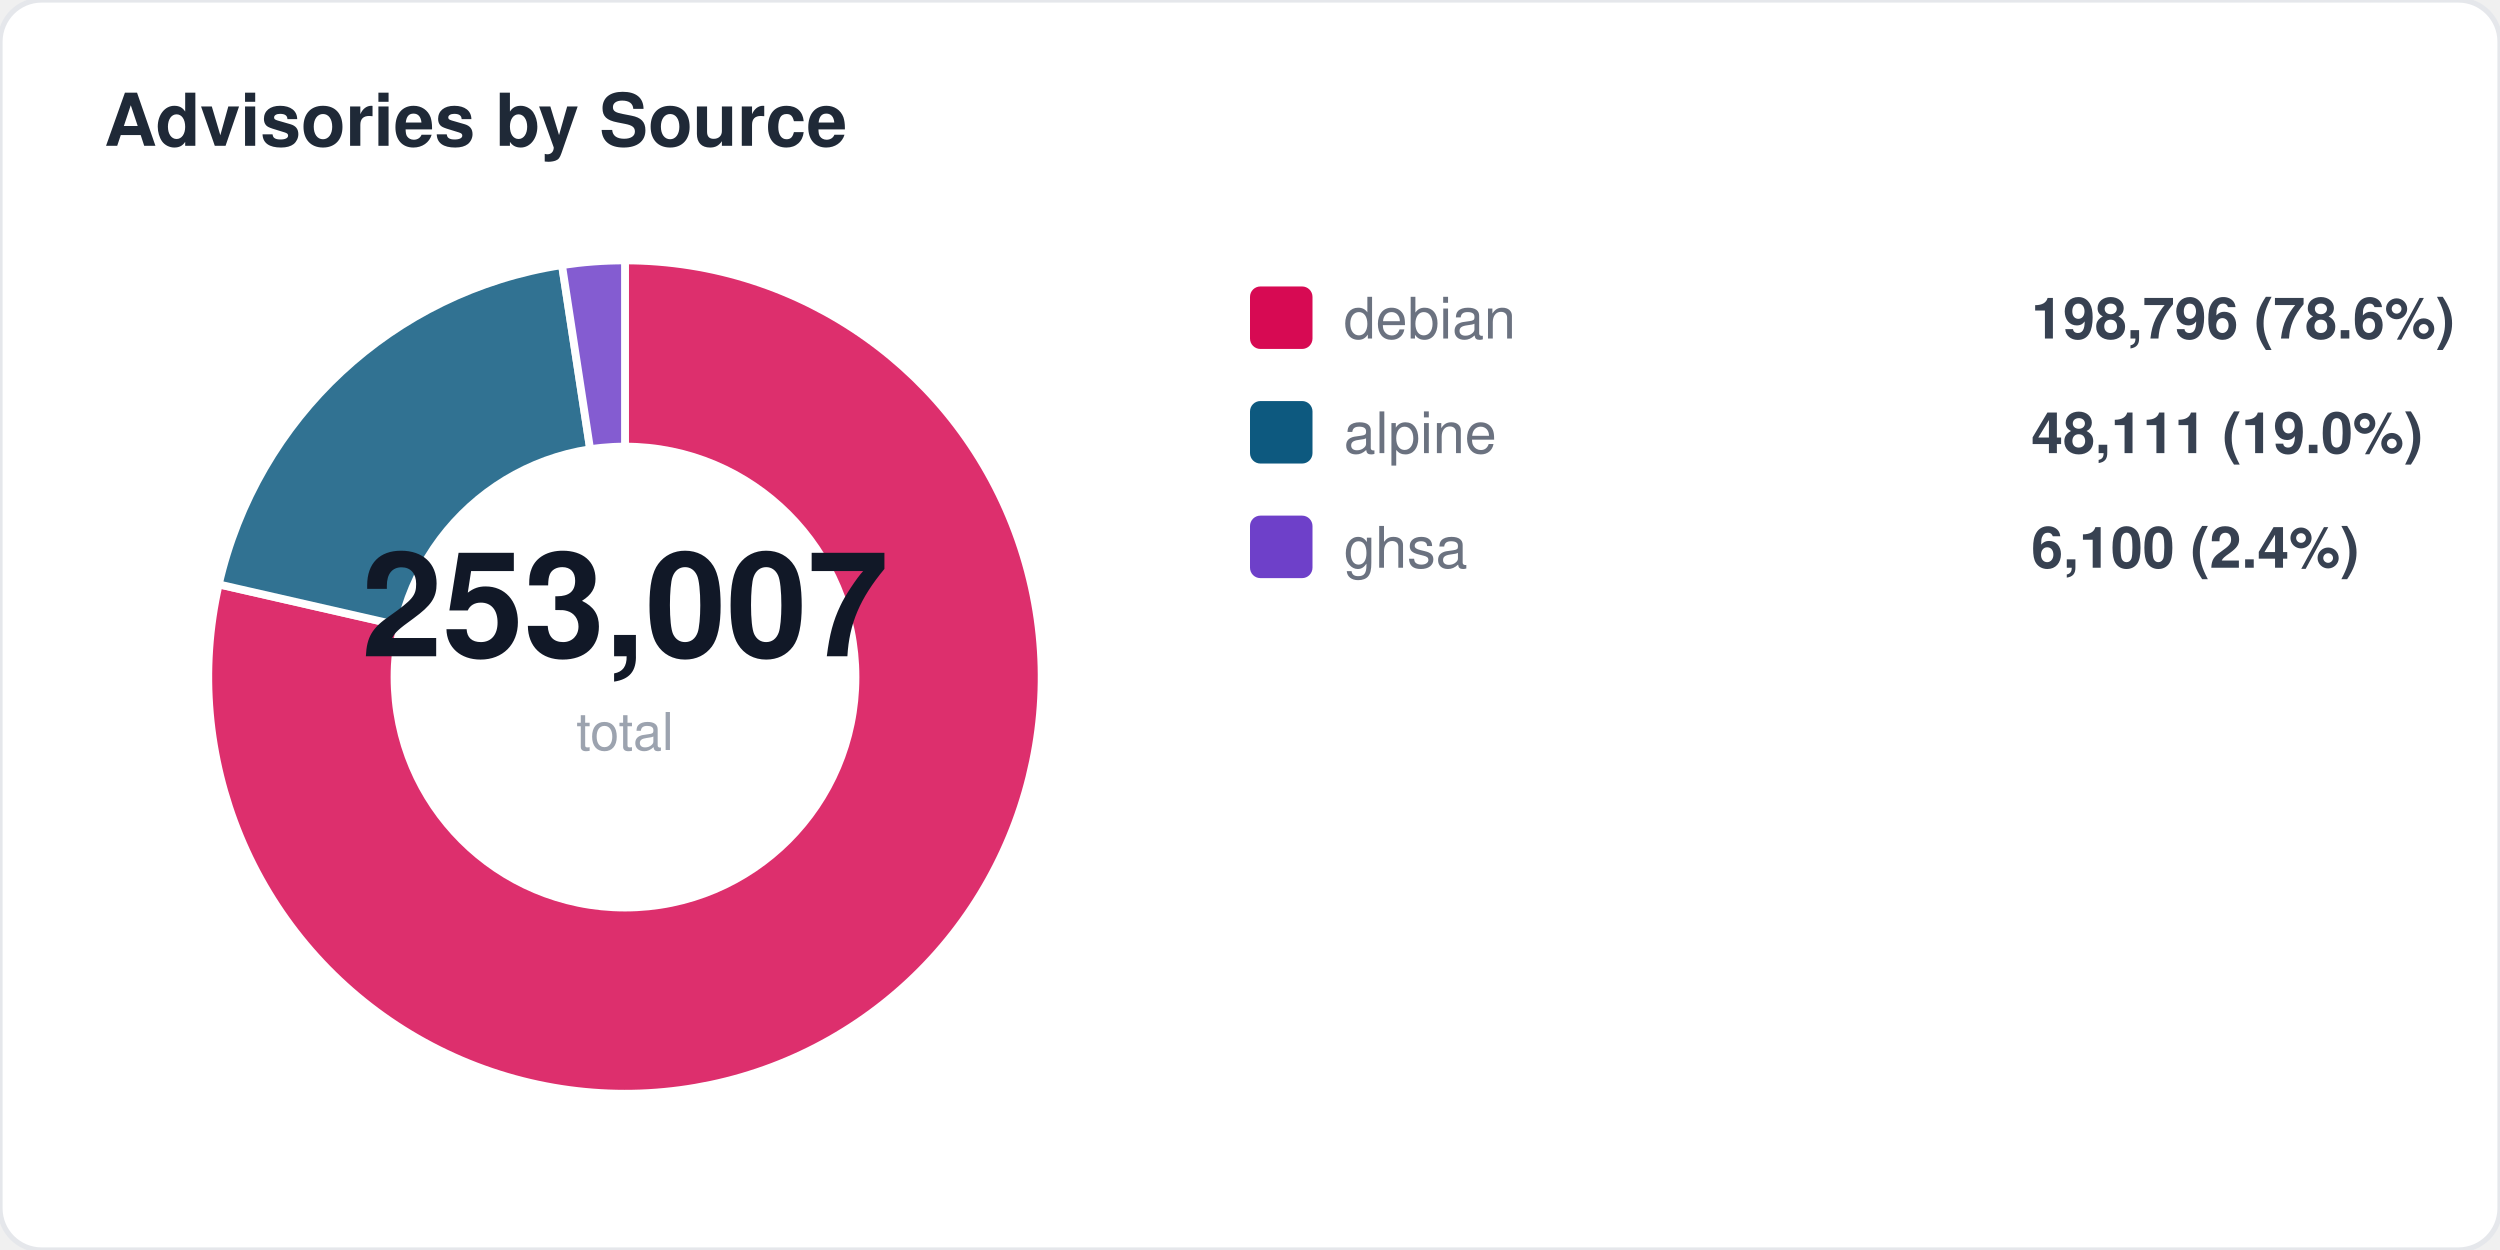
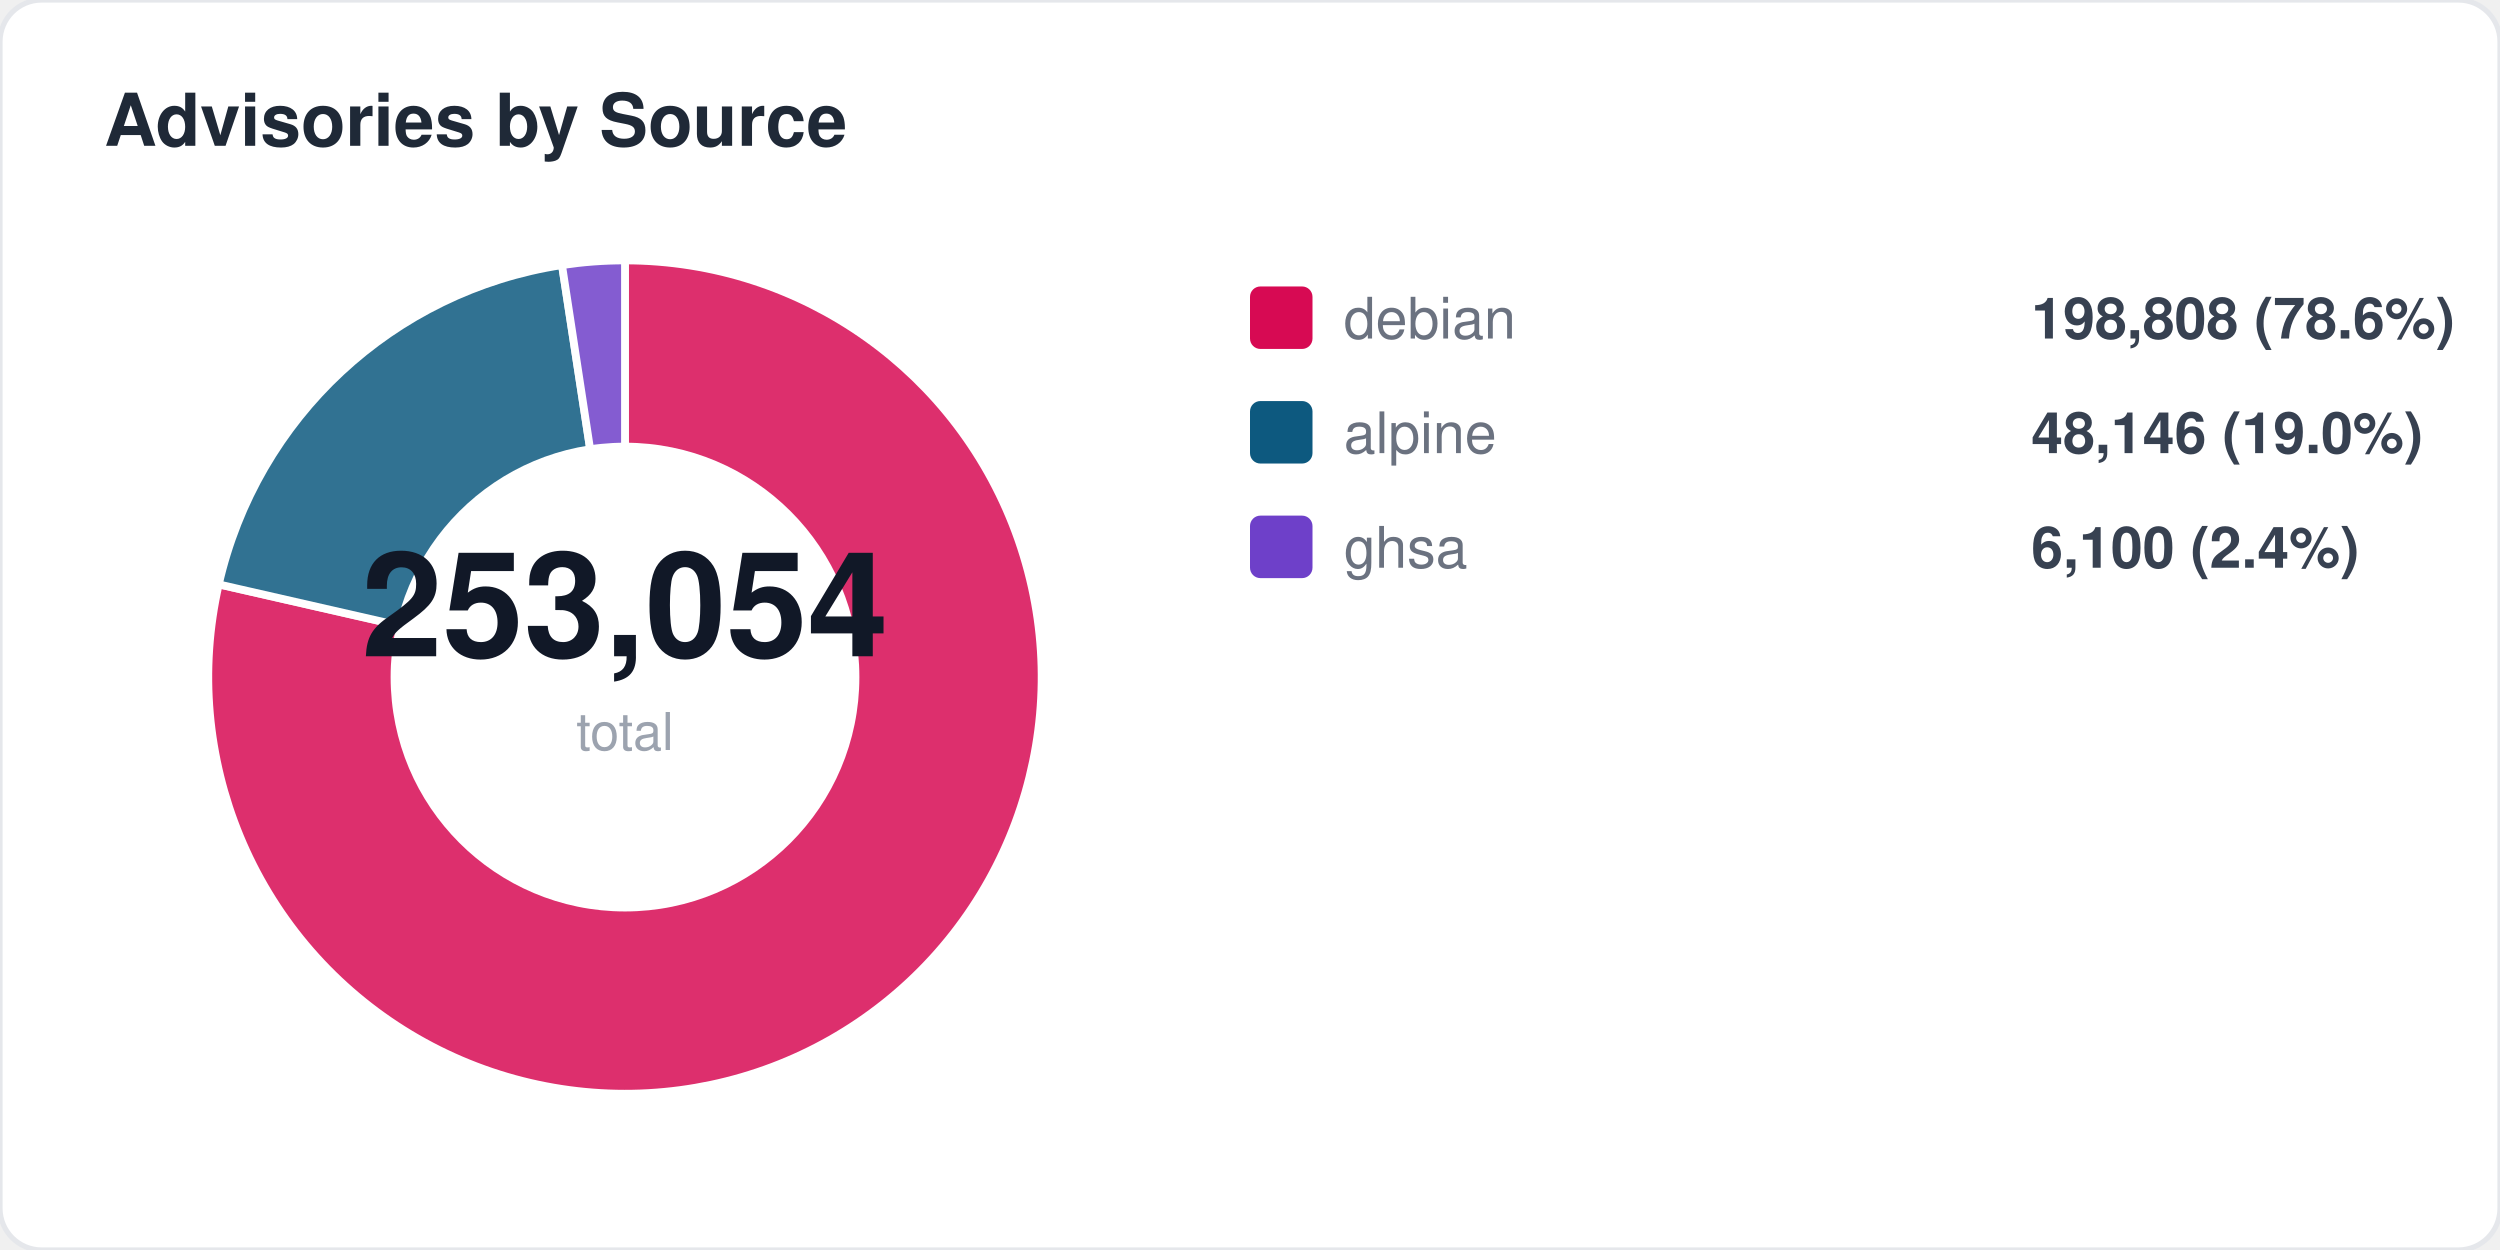
<svg xmlns="http://www.w3.org/2000/svg" width="480" height="240" viewBox="0 0 480 240" fill="none">
  <style>
  text { font-family: -apple-system, BlinkMacSystemFont, "Segoe UI", Helvetica, Arial, sans-serif; }
  .title { font-size: 14px; font-weight: 700; fill: #1f2937; }
  .label { font-size: 11px; fill: #6b7280; }
  .value { font-size: 11px; font-weight: 600; fill: #374151; }
  .big-number { font-size: 28px; font-weight: 800; fill: #111827; }
  .sub { font-size: 10px; fill: #9ca3af; }
</style>
  <rect width="480" height="240" rx="8" fill="#ffffff" stroke="#e5e7eb" stroke-width="1" />
  <text x="20" y="28" class="title">Advisories by Source</text>
  <path d="M 120 130 L 120.0 50.0 A 80 80 0 1 1 42.0 112.2 Z" fill="#d70a53" opacity="0.85" stroke="#fff" stroke-width="1.5" />
  <path d="M 120 130 L 42.0 112.2 A 80 80 0 0 1 107.9 50.9 Z" fill="#0d597f" opacity="0.85" stroke="#fff" stroke-width="1.5" />
  <path d="M 120 130 L 107.9 50.9 A 80 80 0 0 1 120.0 50.0 Z" fill="#6e40c9" opacity="0.85" stroke="#fff" stroke-width="1.5" />
  <circle cx="120" cy="130" r="45" fill="#ffffff" />
-   <text x="120" y="126" text-anchor="middle" class="big-number">253,007</text>
+   <text x="120" y="126" text-anchor="middle" class="big-number">253,054</text>
  <text x="120" y="144" text-anchor="middle" class="sub">total</text>
  <rect x="240" y="55" width="12" height="12" rx="2" fill="#d70a53" />
  <text x="258" y="65" class="label">debian</text>
-   <text x="390" y="65" class="value">198,796 (78.6%)</text>
+   <text x="390" y="65" class="value">198,808 (78.6%)</text>
  <rect x="240" y="77" width="12" height="12" rx="2" fill="#0d597f" />
  <text x="258" y="87" class="label">alpine</text>
-   <text x="390" y="87" class="value">48,111 (19.0%)</text>
+   <text x="390" y="87" class="value">48,146 (19.0%)</text>
  <rect x="240" y="99" width="12" height="12" rx="2" fill="#6e40c9" />
  <text x="258" y="109" class="label">ghsa</text>
  <text x="390" y="109" class="value">6,100 (2.4%)</text>
</svg>
